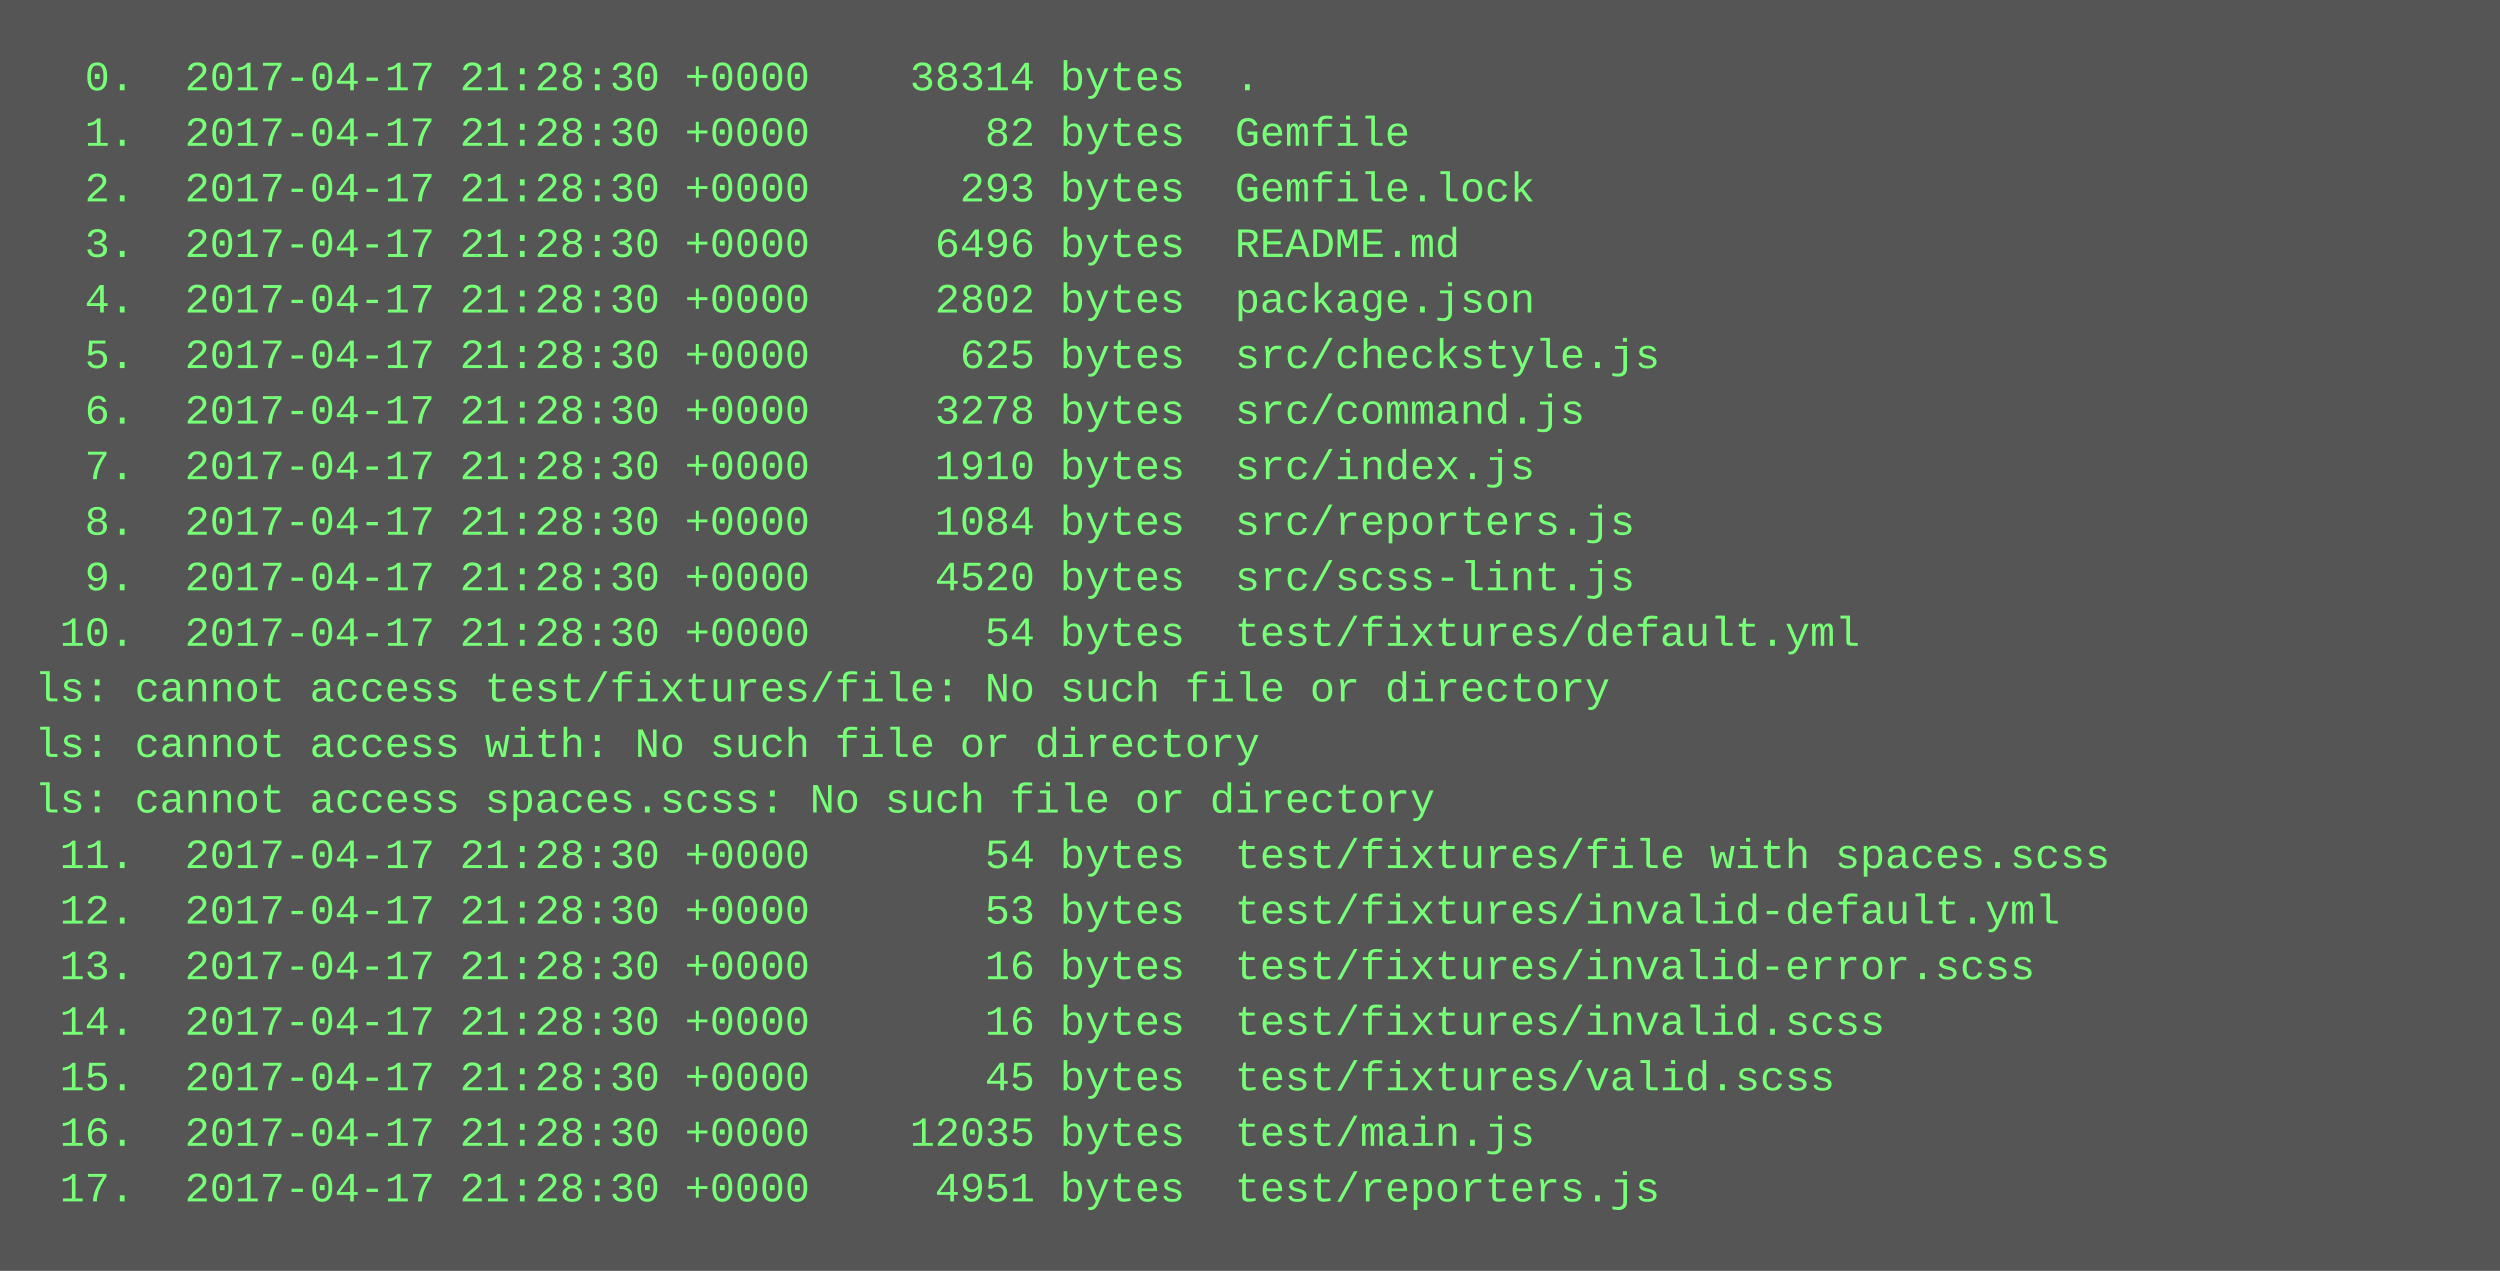
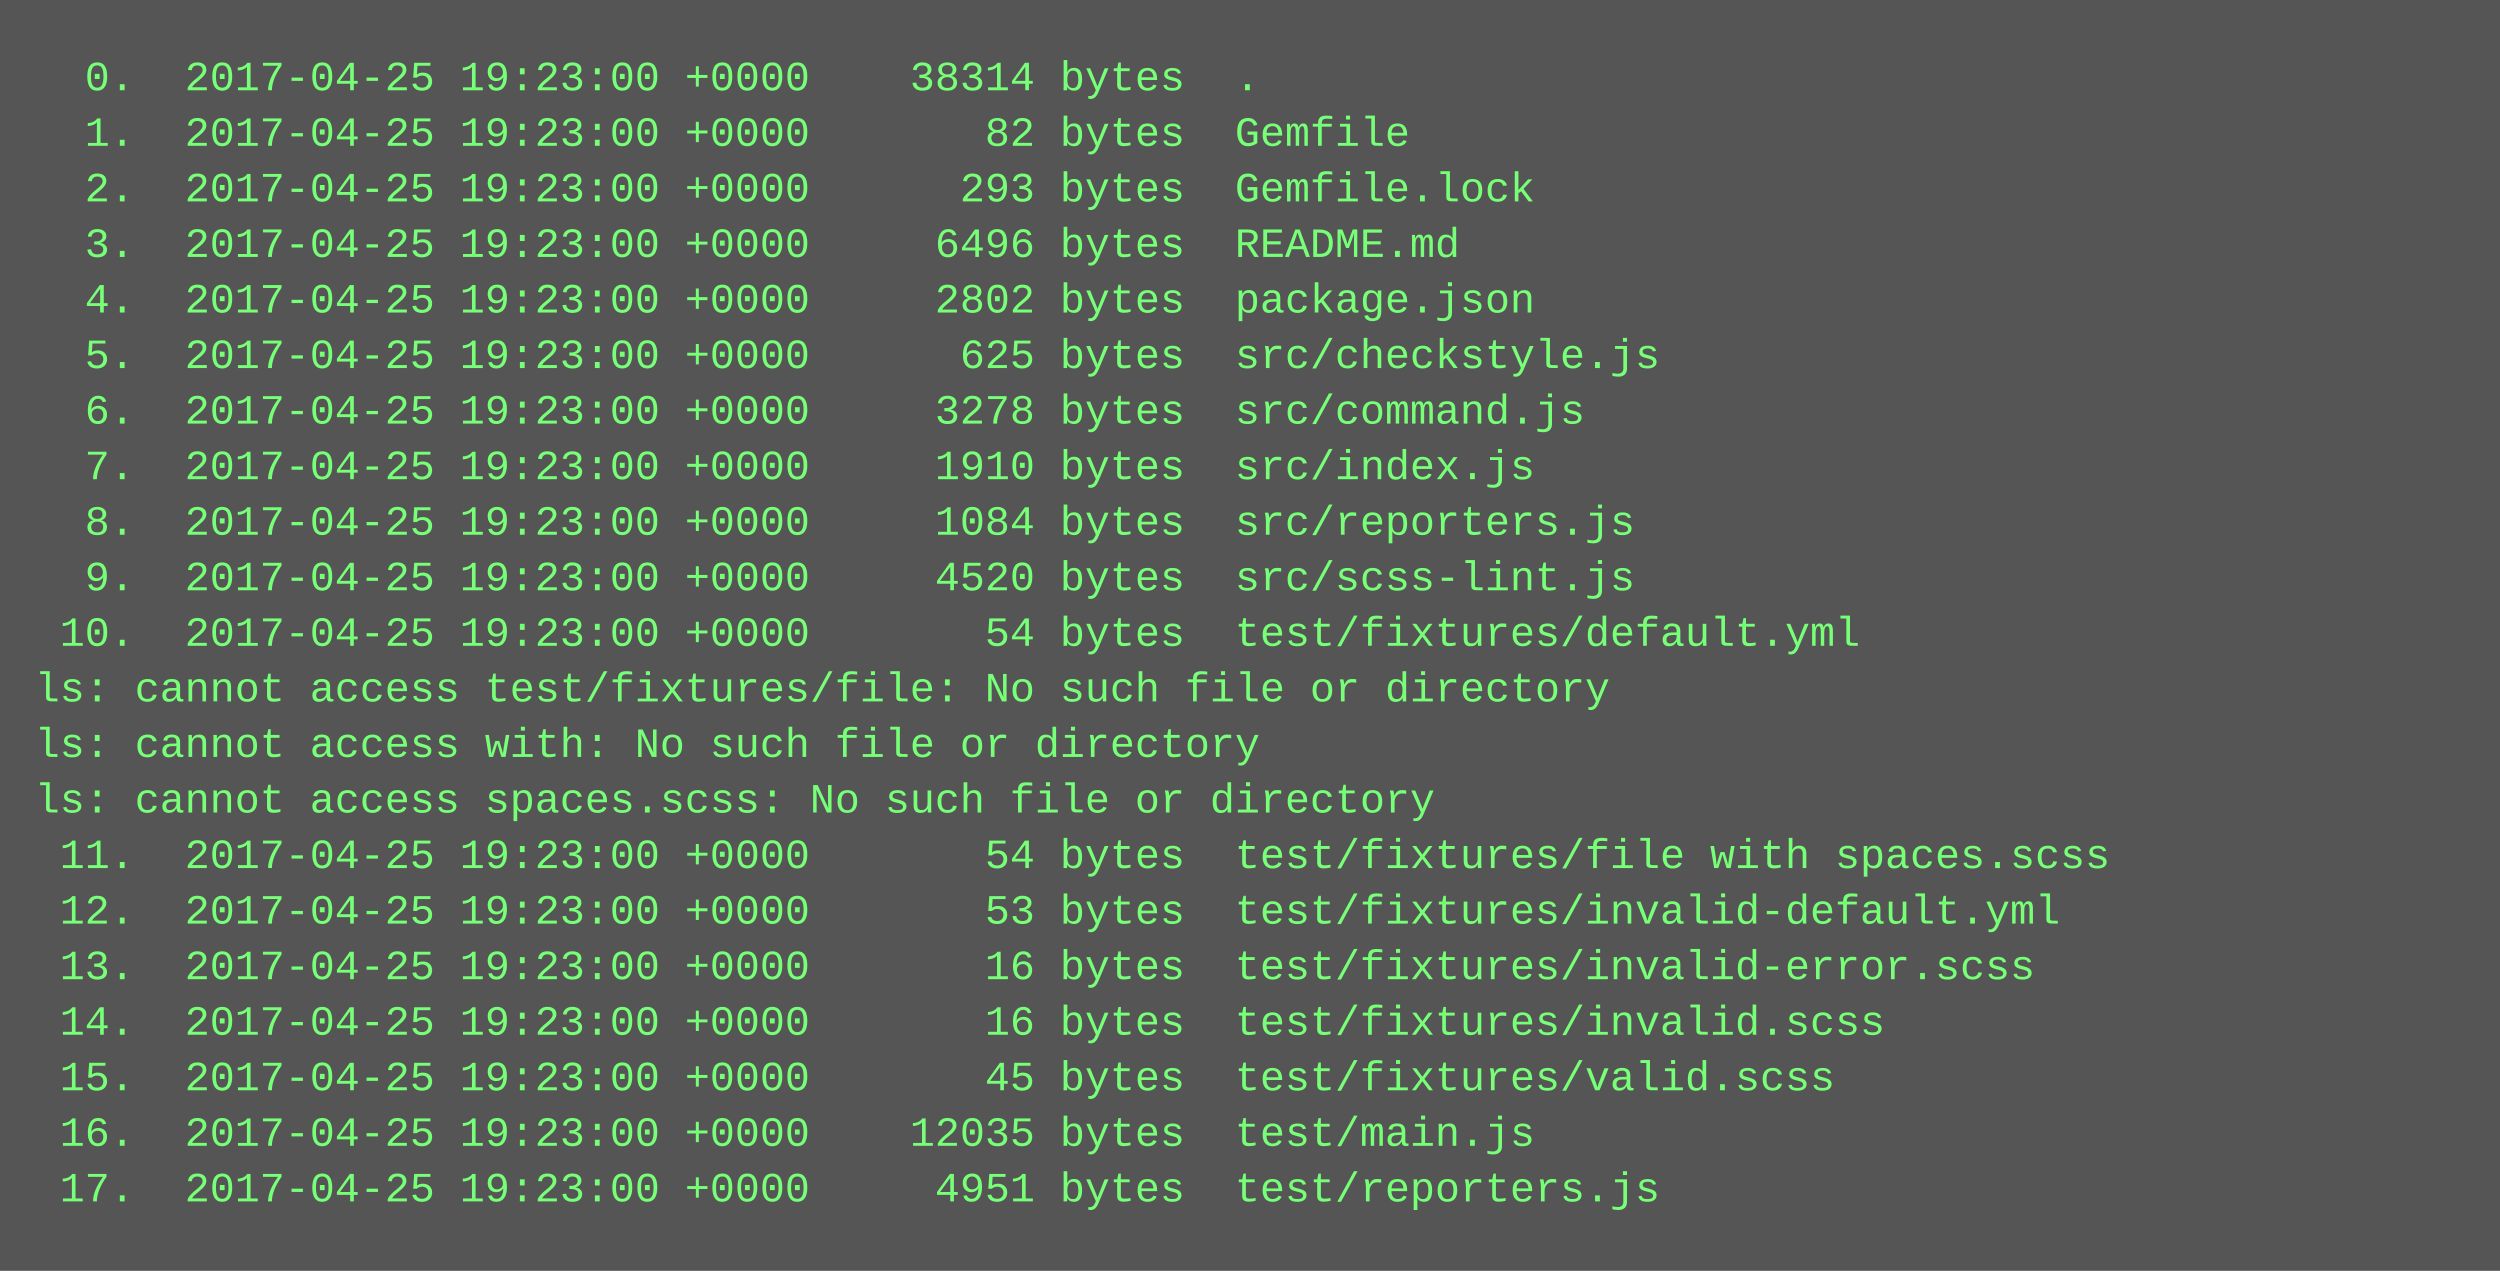
<svg xmlns="http://www.w3.org/2000/svg" height="366" width="720">
  <rect height="366" fill="#555" width="720" />
  <text fill="#7f7" font-family="Courier New" font-size="12" xml:space="preserve">
-     <tspan x="10" y="26">  0.  2017-04-17 21:28:30 +0000    38314 bytes  .</tspan>
-     <tspan x="10" y="42">  1.  2017-04-17 21:28:30 +0000       82 bytes  Gemfile</tspan>
-     <tspan x="10" y="58">  2.  2017-04-17 21:28:30 +0000      293 bytes  Gemfile.lock</tspan>
-     <tspan x="10" y="74">  3.  2017-04-17 21:28:30 +0000     6496 bytes  README.md</tspan>
-     <tspan x="10" y="90">  4.  2017-04-17 21:28:30 +0000     2802 bytes  package.json</tspan>
-     <tspan x="10" y="106">  5.  2017-04-17 21:28:30 +0000      625 bytes  src/checkstyle.js</tspan>
-     <tspan x="10" y="122">  6.  2017-04-17 21:28:30 +0000     3278 bytes  src/command.js</tspan>
-     <tspan x="10" y="138">  7.  2017-04-17 21:28:30 +0000     1910 bytes  src/index.js</tspan>
-     <tspan x="10" y="154">  8.  2017-04-17 21:28:30 +0000     1084 bytes  src/reporters.js</tspan>
-     <tspan x="10" y="170">  9.  2017-04-17 21:28:30 +0000     4520 bytes  src/scss-lint.js</tspan>
-     <tspan x="10" y="186"> 10.  2017-04-17 21:28:30 +0000       54 bytes  test/fixtures/default.yml</tspan>
+     <tspan x="10" y="26">  0.  2017-04-25 19:23:00 +0000    38314 bytes  .</tspan>
+     <tspan x="10" y="42">  1.  2017-04-25 19:23:00 +0000       82 bytes  Gemfile</tspan>
+     <tspan x="10" y="58">  2.  2017-04-25 19:23:00 +0000      293 bytes  Gemfile.lock</tspan>
+     <tspan x="10" y="74">  3.  2017-04-25 19:23:00 +0000     6496 bytes  README.md</tspan>
+     <tspan x="10" y="90">  4.  2017-04-25 19:23:00 +0000     2802 bytes  package.json</tspan>
+     <tspan x="10" y="106">  5.  2017-04-25 19:23:00 +0000      625 bytes  src/checkstyle.js</tspan>
+     <tspan x="10" y="122">  6.  2017-04-25 19:23:00 +0000     3278 bytes  src/command.js</tspan>
+     <tspan x="10" y="138">  7.  2017-04-25 19:23:00 +0000     1910 bytes  src/index.js</tspan>
+     <tspan x="10" y="154">  8.  2017-04-25 19:23:00 +0000     1084 bytes  src/reporters.js</tspan>
+     <tspan x="10" y="170">  9.  2017-04-25 19:23:00 +0000     4520 bytes  src/scss-lint.js</tspan>
+     <tspan x="10" y="186"> 10.  2017-04-25 19:23:00 +0000       54 bytes  test/fixtures/default.yml</tspan>
    <tspan x="10" y="202">ls: cannot access test/fixtures/file: No such file or directory</tspan>
    <tspan x="10" y="218">ls: cannot access with: No such file or directory</tspan>
    <tspan x="10" y="234">ls: cannot access spaces.scss: No such file or directory</tspan>
-     <tspan x="10" y="250"> 11.  2017-04-17 21:28:30 +0000       54 bytes  test/fixtures/file with spaces.scss</tspan>
-     <tspan x="10" y="266"> 12.  2017-04-17 21:28:30 +0000       53 bytes  test/fixtures/invalid-default.yml</tspan>
-     <tspan x="10" y="282"> 13.  2017-04-17 21:28:30 +0000       16 bytes  test/fixtures/invalid-error.scss</tspan>
-     <tspan x="10" y="298"> 14.  2017-04-17 21:28:30 +0000       16 bytes  test/fixtures/invalid.scss</tspan>
-     <tspan x="10" y="314"> 15.  2017-04-17 21:28:30 +0000       45 bytes  test/fixtures/valid.scss</tspan>
-     <tspan x="10" y="330"> 16.  2017-04-17 21:28:30 +0000    12035 bytes  test/main.js</tspan>
-     <tspan x="10" y="346"> 17.  2017-04-17 21:28:30 +0000     4951 bytes  test/reporters.js</tspan>
+     <tspan x="10" y="250"> 11.  2017-04-25 19:23:00 +0000       54 bytes  test/fixtures/file with spaces.scss</tspan>
+     <tspan x="10" y="266"> 12.  2017-04-25 19:23:00 +0000       53 bytes  test/fixtures/invalid-default.yml</tspan>
+     <tspan x="10" y="282"> 13.  2017-04-25 19:23:00 +0000       16 bytes  test/fixtures/invalid-error.scss</tspan>
+     <tspan x="10" y="298"> 14.  2017-04-25 19:23:00 +0000       16 bytes  test/fixtures/invalid.scss</tspan>
+     <tspan x="10" y="314"> 15.  2017-04-25 19:23:00 +0000       45 bytes  test/fixtures/valid.scss</tspan>
+     <tspan x="10" y="330"> 16.  2017-04-25 19:23:00 +0000    12035 bytes  test/main.js</tspan>
+     <tspan x="10" y="346"> 17.  2017-04-25 19:23:00 +0000     4951 bytes  test/reporters.js</tspan>
  </text>
</svg>
